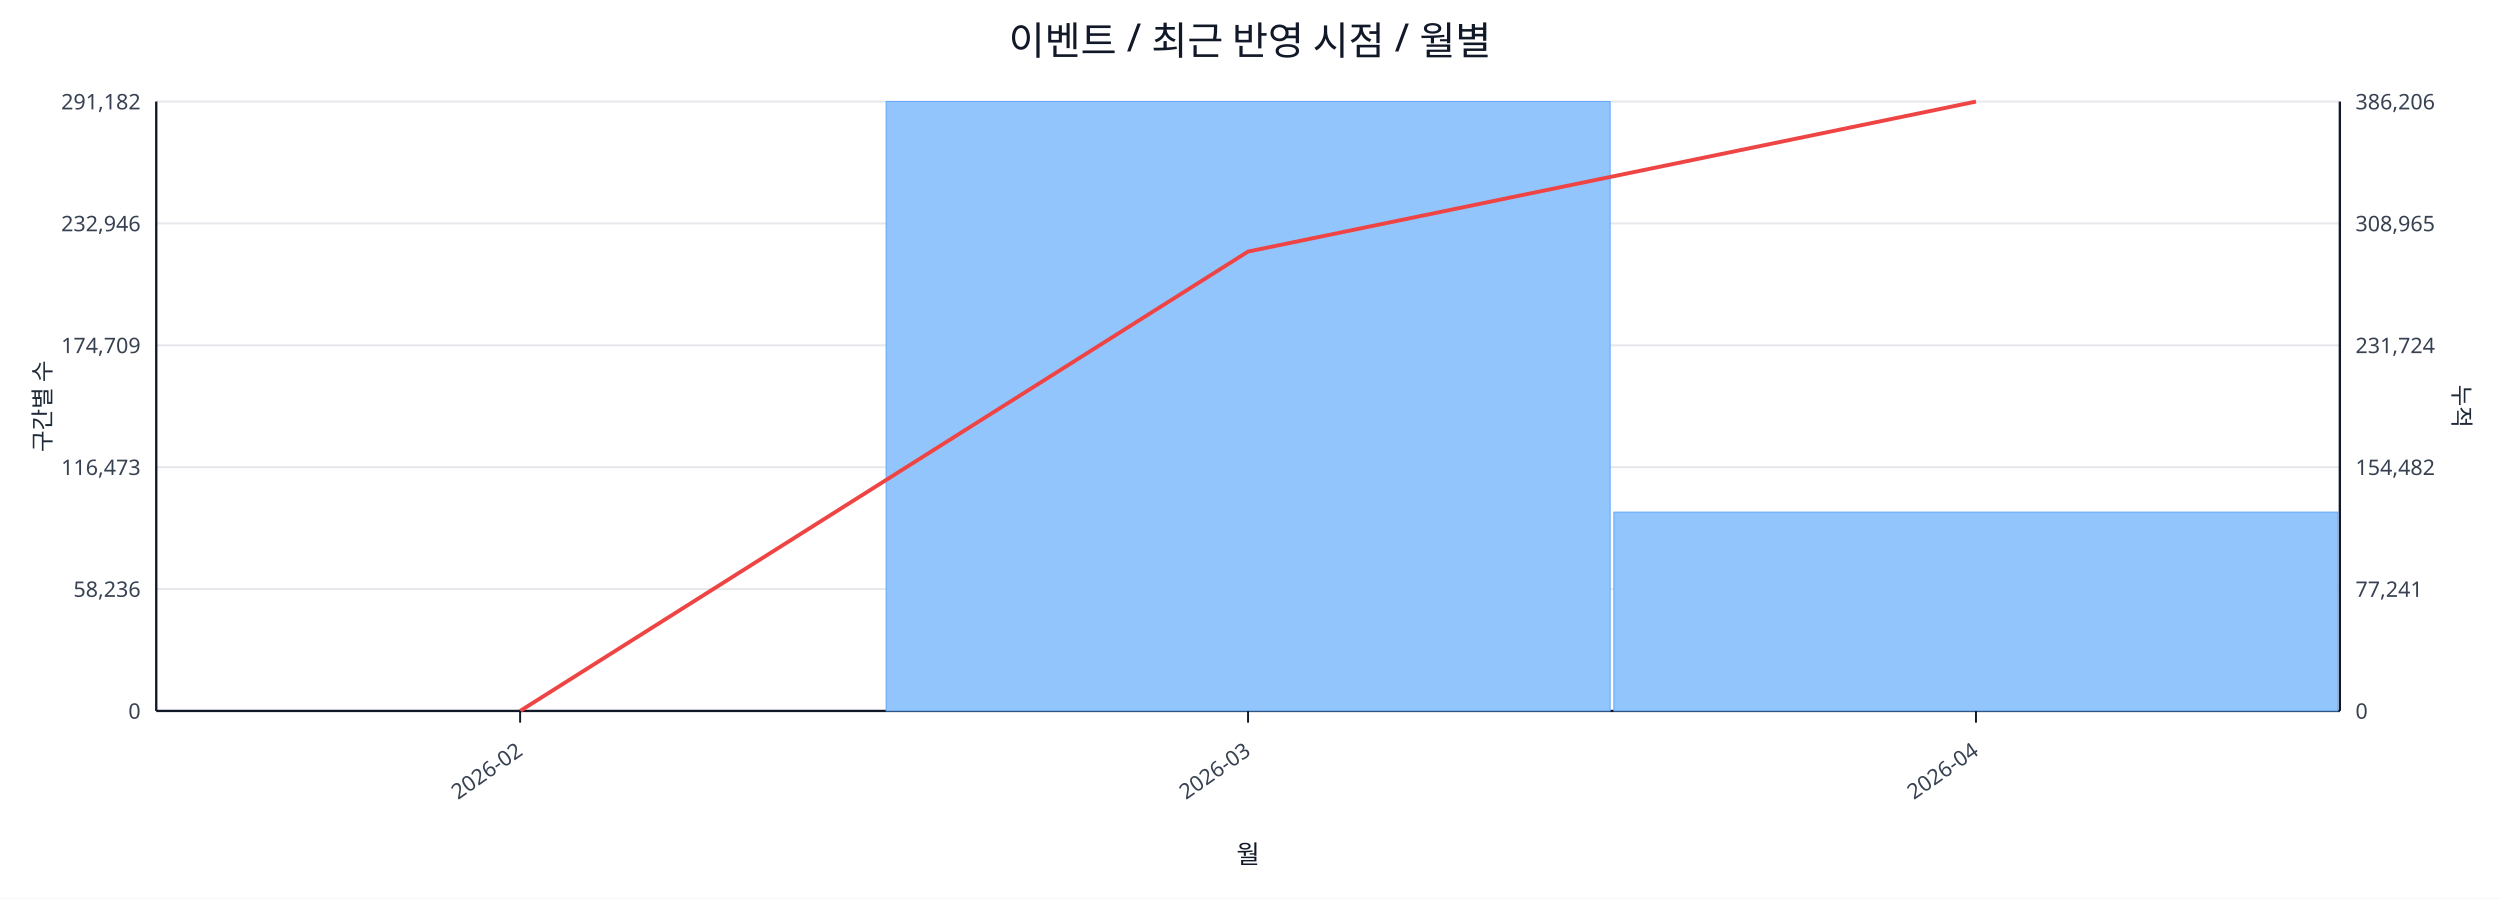
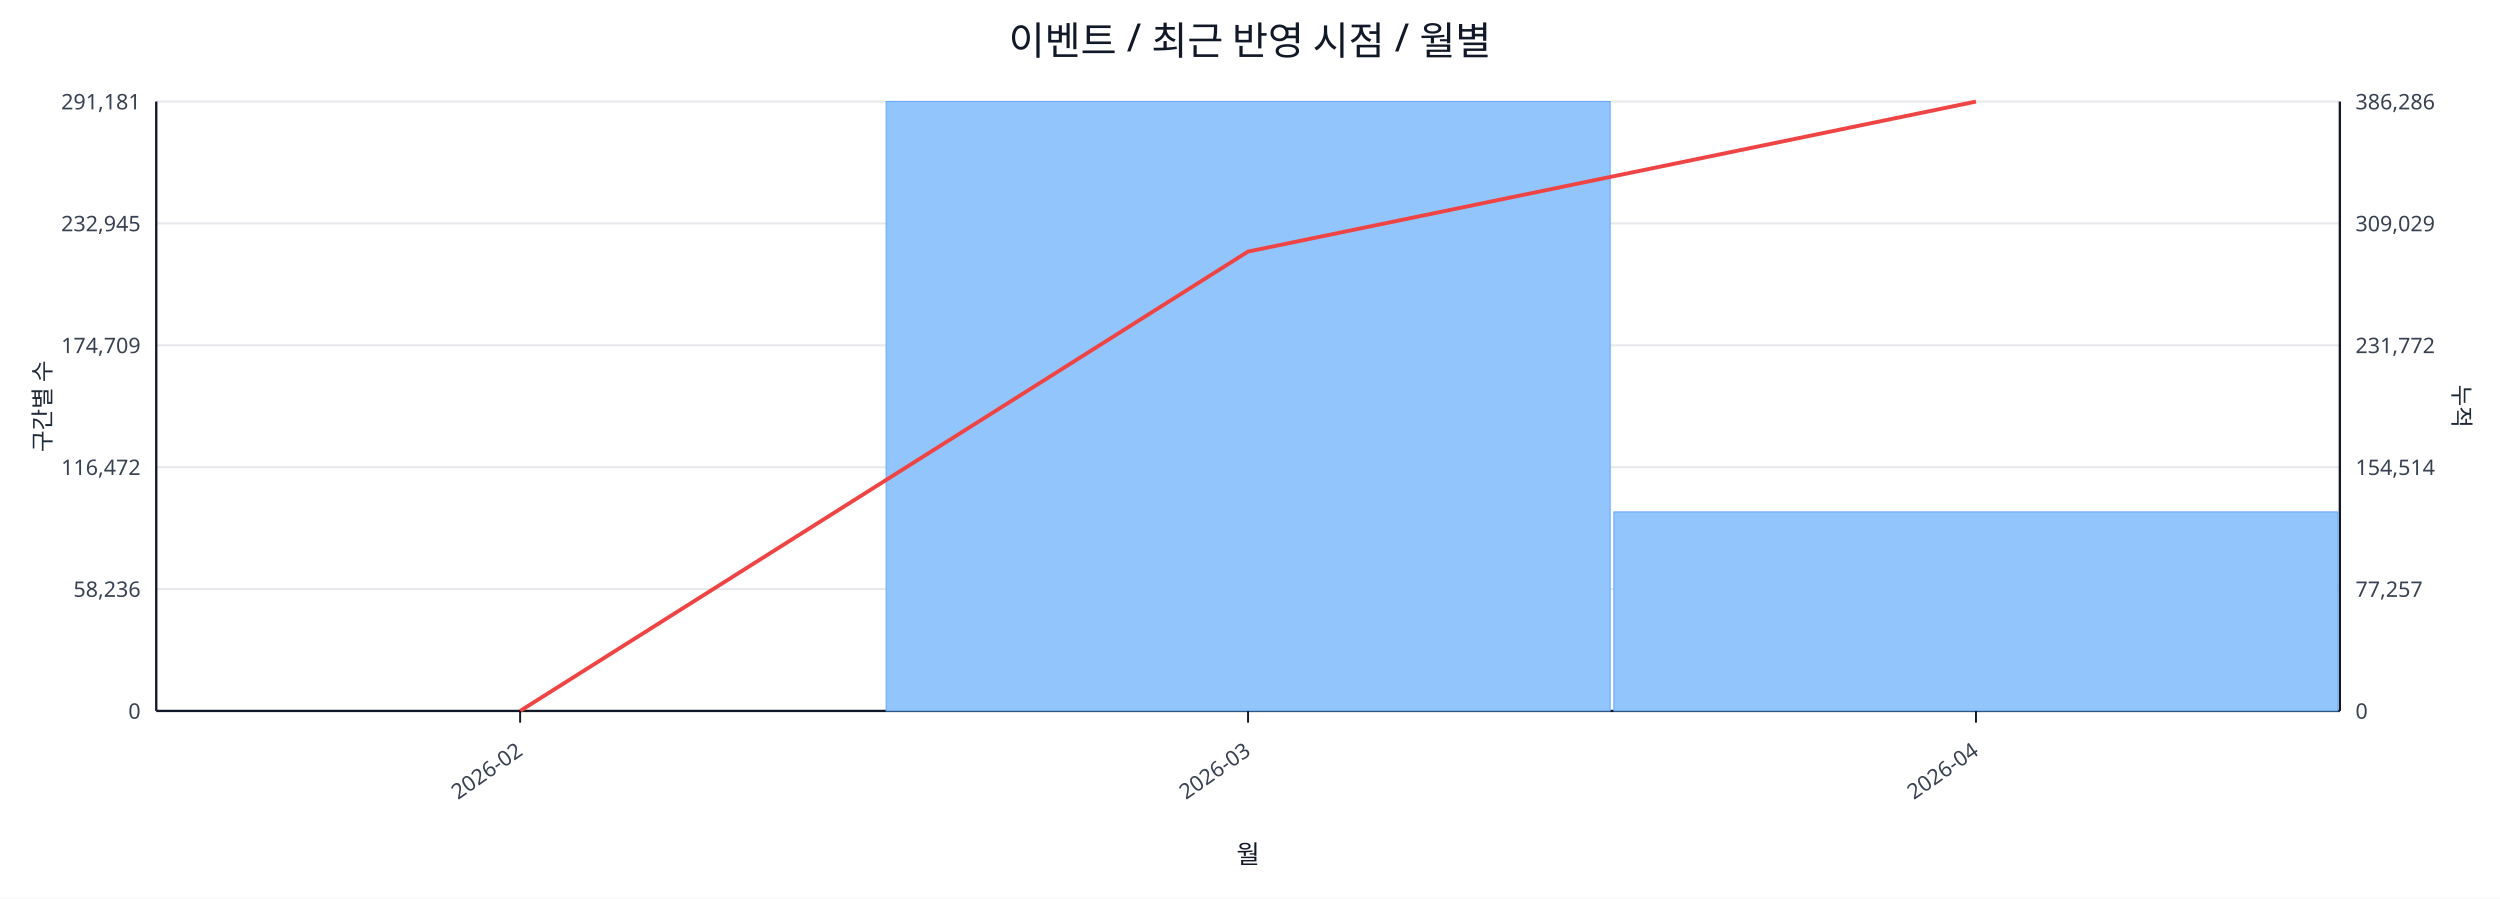
<svg xmlns="http://www.w3.org/2000/svg" width="1280" height="460" viewBox="0 0 1280 460">
  <rect x="0" y="0" width="100%" height="100%" fill="#ffffff" />
  <text x="640.0" y="28" font-size="20" text-anchor="middle" font-family="sans-serif" fill="#111827">이벤트 / 최근 반영 시점 / 월별</text>
  <line x1="80.0" y1="52.0" x2="1198.0" y2="52.0" stroke="#e5e7eb" stroke-width="1" />
-   <text x="72.0" y="56.0" font-size="11" text-anchor="end" font-family="sans-serif" fill="#374151">291,182</text>
-   <text x="1206.0" y="56.0" font-size="11" text-anchor="start" font-family="sans-serif" fill="#374151">386,206</text>
+   <text x="72.0" y="56.0" font-size="11" text-anchor="end" font-family="sans-serif" fill="#374151">291,181</text>
+   <text x="1206.0" y="56.0" font-size="11" text-anchor="start" font-family="sans-serif" fill="#374151">386,286</text>
  <line x1="80.0" y1="114.4" x2="1198.0" y2="114.4" stroke="#e5e7eb" stroke-width="1" />
-   <text x="72.0" y="118.4" font-size="11" text-anchor="end" font-family="sans-serif" fill="#374151">232,946</text>
-   <text x="1206.0" y="118.4" font-size="11" text-anchor="start" font-family="sans-serif" fill="#374151">308,965</text>
+   <text x="72.0" y="118.4" font-size="11" text-anchor="end" font-family="sans-serif" fill="#374151">232,945</text>
+   <text x="1206.0" y="118.4" font-size="11" text-anchor="start" font-family="sans-serif" fill="#374151">309,029</text>
  <line x1="80.0" y1="176.8" x2="1198.0" y2="176.8" stroke="#e5e7eb" stroke-width="1" />
  <text x="72.0" y="180.8" font-size="11" text-anchor="end" font-family="sans-serif" fill="#374151">174,709</text>
-   <text x="1206.0" y="180.8" font-size="11" text-anchor="start" font-family="sans-serif" fill="#374151">231,724</text>
+   <text x="1206.0" y="180.8" font-size="11" text-anchor="start" font-family="sans-serif" fill="#374151">231,772</text>
  <line x1="80.0" y1="239.2" x2="1198.0" y2="239.2" stroke="#e5e7eb" stroke-width="1" />
-   <text x="72.0" y="243.2" font-size="11" text-anchor="end" font-family="sans-serif" fill="#374151">116,473</text>
-   <text x="1206.0" y="243.2" font-size="11" text-anchor="start" font-family="sans-serif" fill="#374151">154,482</text>
+   <text x="72.0" y="243.2" font-size="11" text-anchor="end" font-family="sans-serif" fill="#374151">116,472</text>
+   <text x="1206.0" y="243.2" font-size="11" text-anchor="start" font-family="sans-serif" fill="#374151">154,514</text>
  <line x1="80.0" y1="301.6" x2="1198.0" y2="301.6" stroke="#e5e7eb" stroke-width="1" />
  <text x="72.0" y="305.6" font-size="11" text-anchor="end" font-family="sans-serif" fill="#374151">58,236</text>
-   <text x="1206.0" y="305.6" font-size="11" text-anchor="start" font-family="sans-serif" fill="#374151">77,241</text>
+   <text x="1206.0" y="305.6" font-size="11" text-anchor="start" font-family="sans-serif" fill="#374151">77,257</text>
  <line x1="80.0" y1="364.0" x2="1198.0" y2="364.0" stroke="#e5e7eb" stroke-width="1" />
  <text x="72.0" y="368.0" font-size="11" text-anchor="end" font-family="sans-serif" fill="#374151">0</text>
  <text x="1206.0" y="368.0" font-size="11" text-anchor="start" font-family="sans-serif" fill="#374151">0</text>
  <line x1="80.0" y1="364.0" x2="1198.0" y2="364.0" stroke="#111827" stroke-width="1.2" />
  <line x1="80.0" y1="52.0" x2="80.0" y2="364.0" stroke="#111827" stroke-width="1.2" />
  <line x1="1198.0" y1="52.0" x2="1198.0" y2="364.0" stroke="#111827" stroke-width="1.2" />
  <rect x="81.0" y="364.0" width="370.7" height="0.0" fill="#93c5fd" stroke="#60a5fa" stroke-width="0.5" />
  <rect x="453.7" y="52.0" width="370.7" height="312.0" fill="#93c5fd" stroke="#60a5fa" stroke-width="0.5" />
-   <rect x="826.3" y="262.2" width="370.7" height="101.8" fill="#93c5fd" stroke="#60a5fa" stroke-width="0.5" />
+   <rect x="826.3" y="262.1" width="370.7" height="101.9" fill="#93c5fd" stroke="#60a5fa" stroke-width="0.5" />
  <polyline fill="none" stroke="#ef4444" stroke-width="2" points="266.3,364.0 639.0,128.8 1011.7,52.0" />
  <line x1="266.3" y1="364.0" x2="266.3" y2="370.0" stroke="#111827" stroke-width="1" />
  <text x="268.3" y="386.0" font-size="11" text-anchor="end" transform="rotate(-35 268.3 386.0)" font-family="sans-serif" fill="#374151">2026-02</text>
  <line x1="639.0" y1="364.0" x2="639.0" y2="370.0" stroke="#111827" stroke-width="1" />
  <text x="641.0" y="386.0" font-size="11" text-anchor="end" transform="rotate(-35 641.0 386.0)" font-family="sans-serif" fill="#374151">2026-03</text>
  <line x1="1011.7" y1="364.0" x2="1011.7" y2="370.0" stroke="#111827" stroke-width="1" />
  <text x="1013.7" y="386.0" font-size="11" text-anchor="end" transform="rotate(-35 1013.7 386.0)" font-family="sans-serif" fill="#374151">2026-04</text>
  <text x="26" y="208.0" font-size="12" transform="rotate(-90 26 208.0)" text-anchor="middle" font-family="sans-serif" fill="#1f2937">구간별 수</text>
  <text x="1256.0" y="208.0" font-size="12" transform="rotate(90 1256.0 208.0)" text-anchor="middle" font-family="sans-serif" fill="#1f2937">누적</text>
  <text x="639.0" y="442.0" font-size="13" text-anchor="middle" font-family="sans-serif" fill="#111827">월</text>
</svg>
